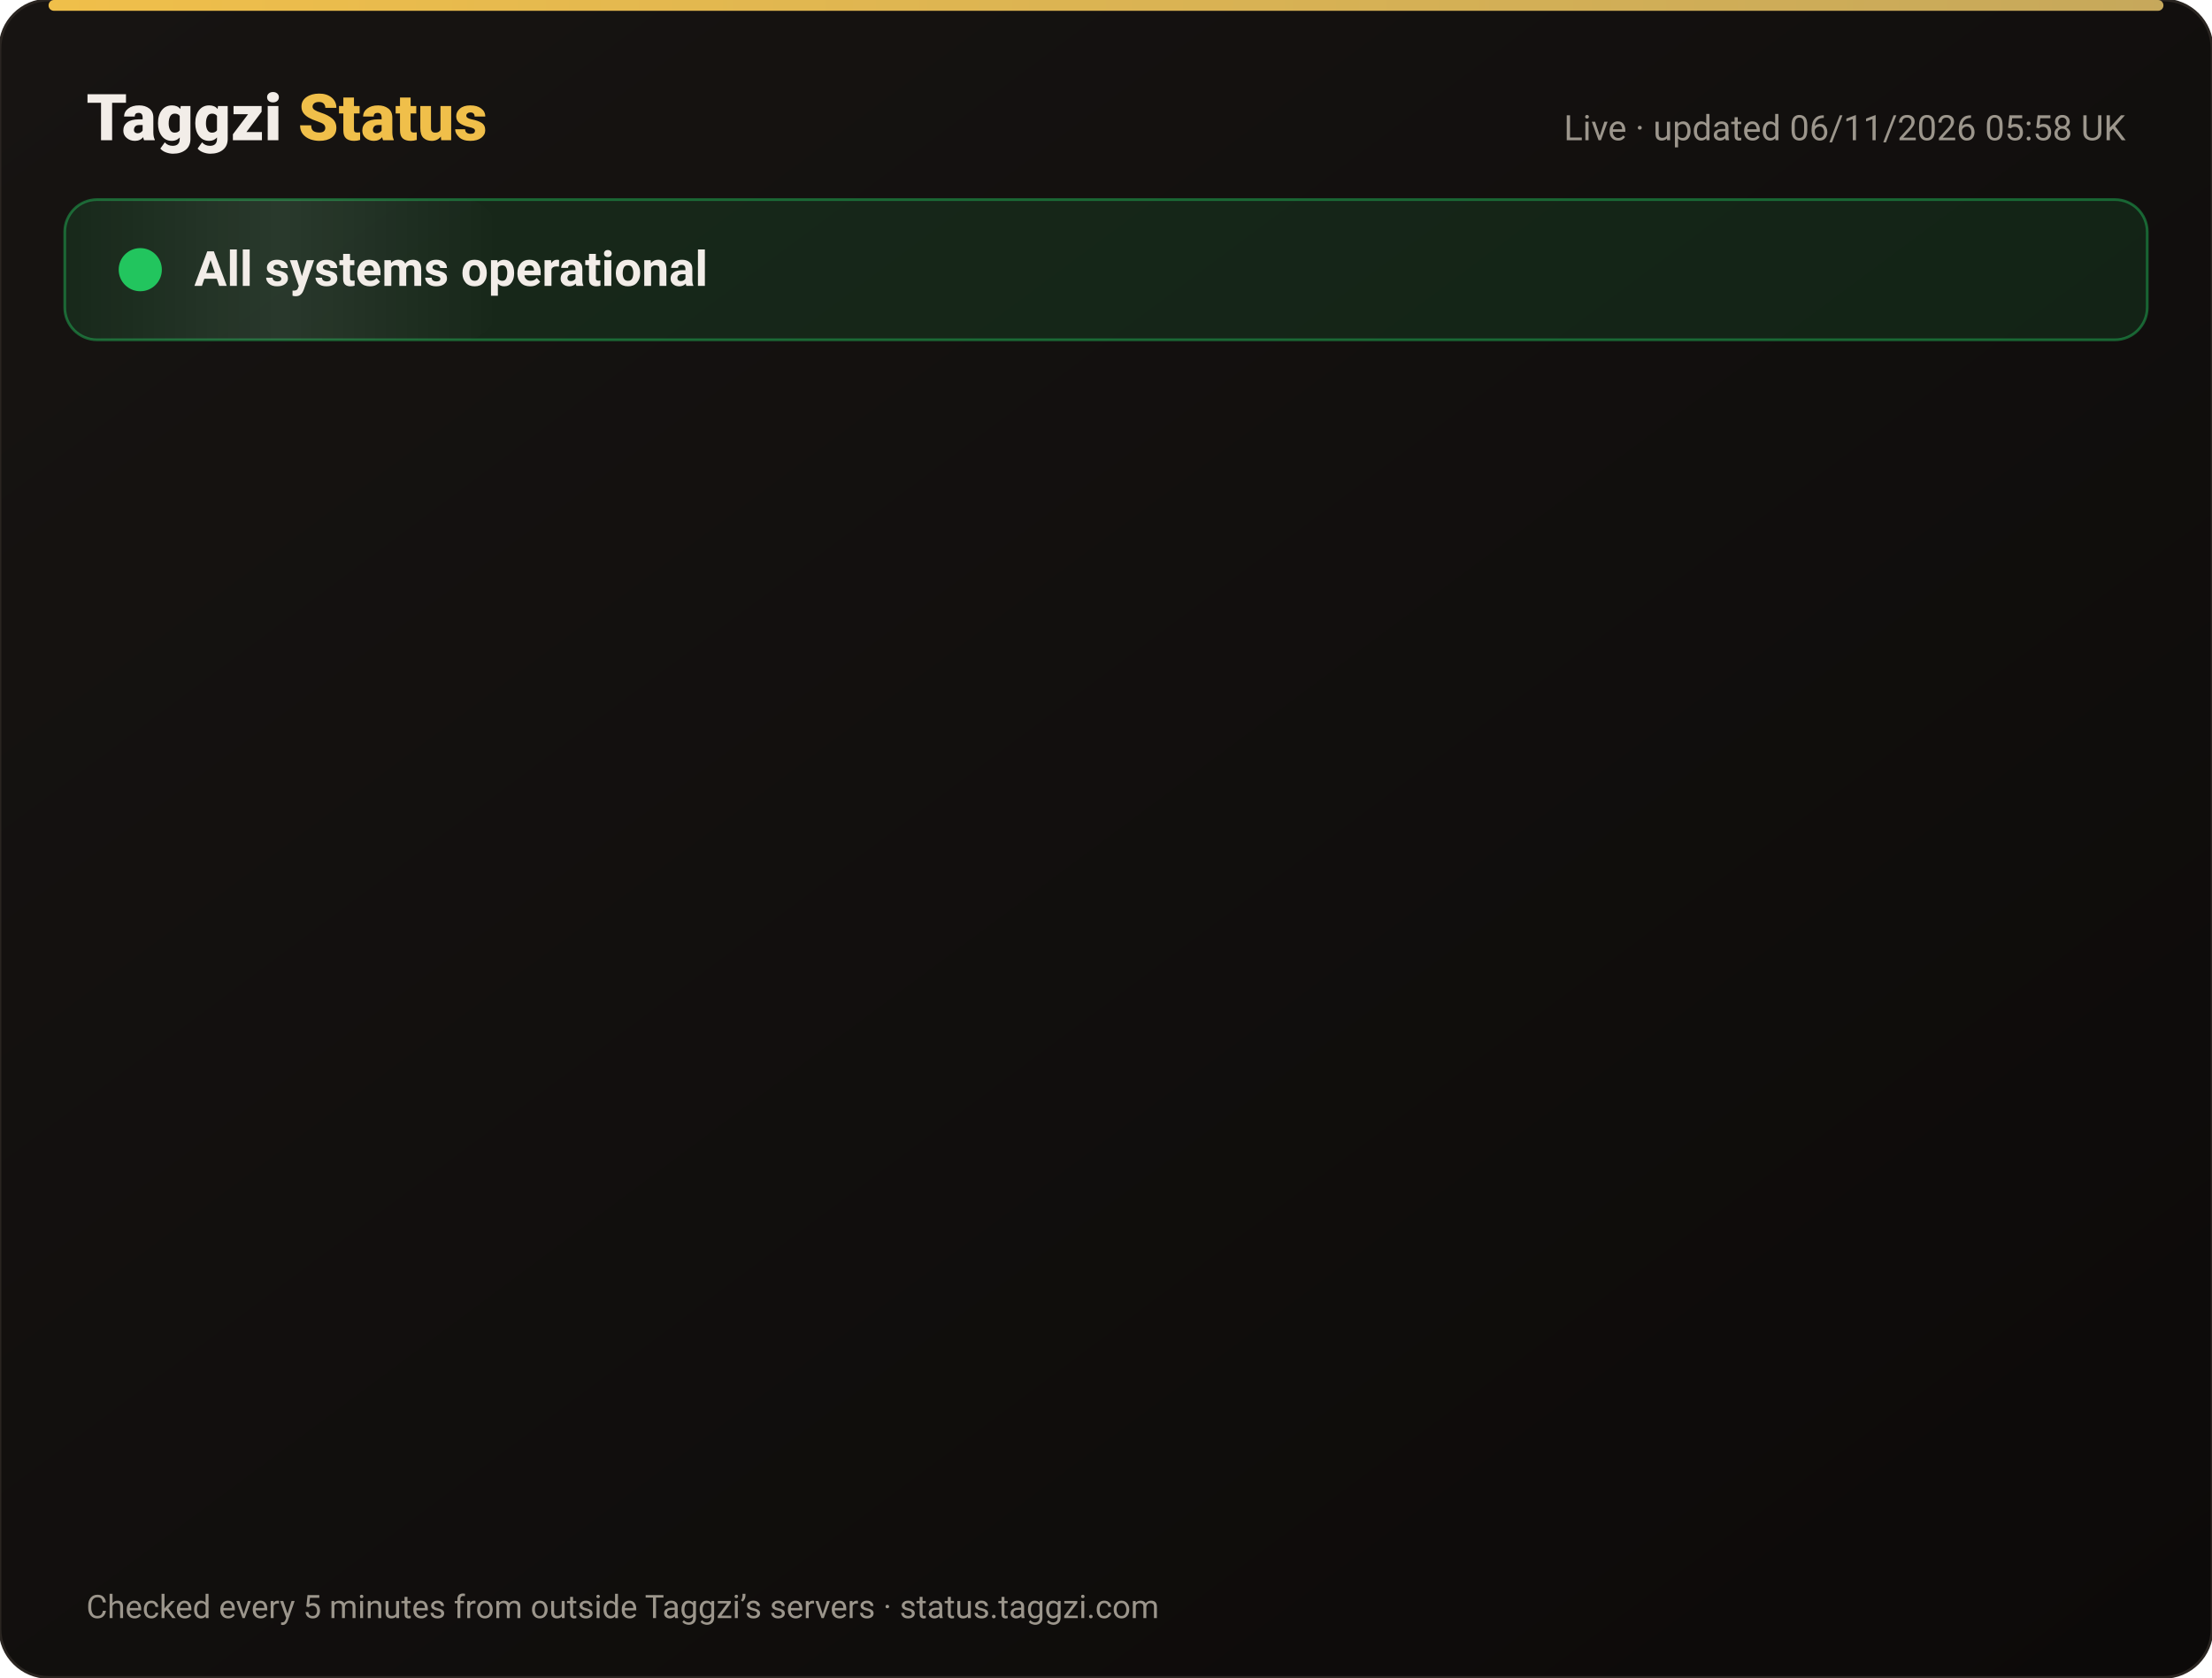
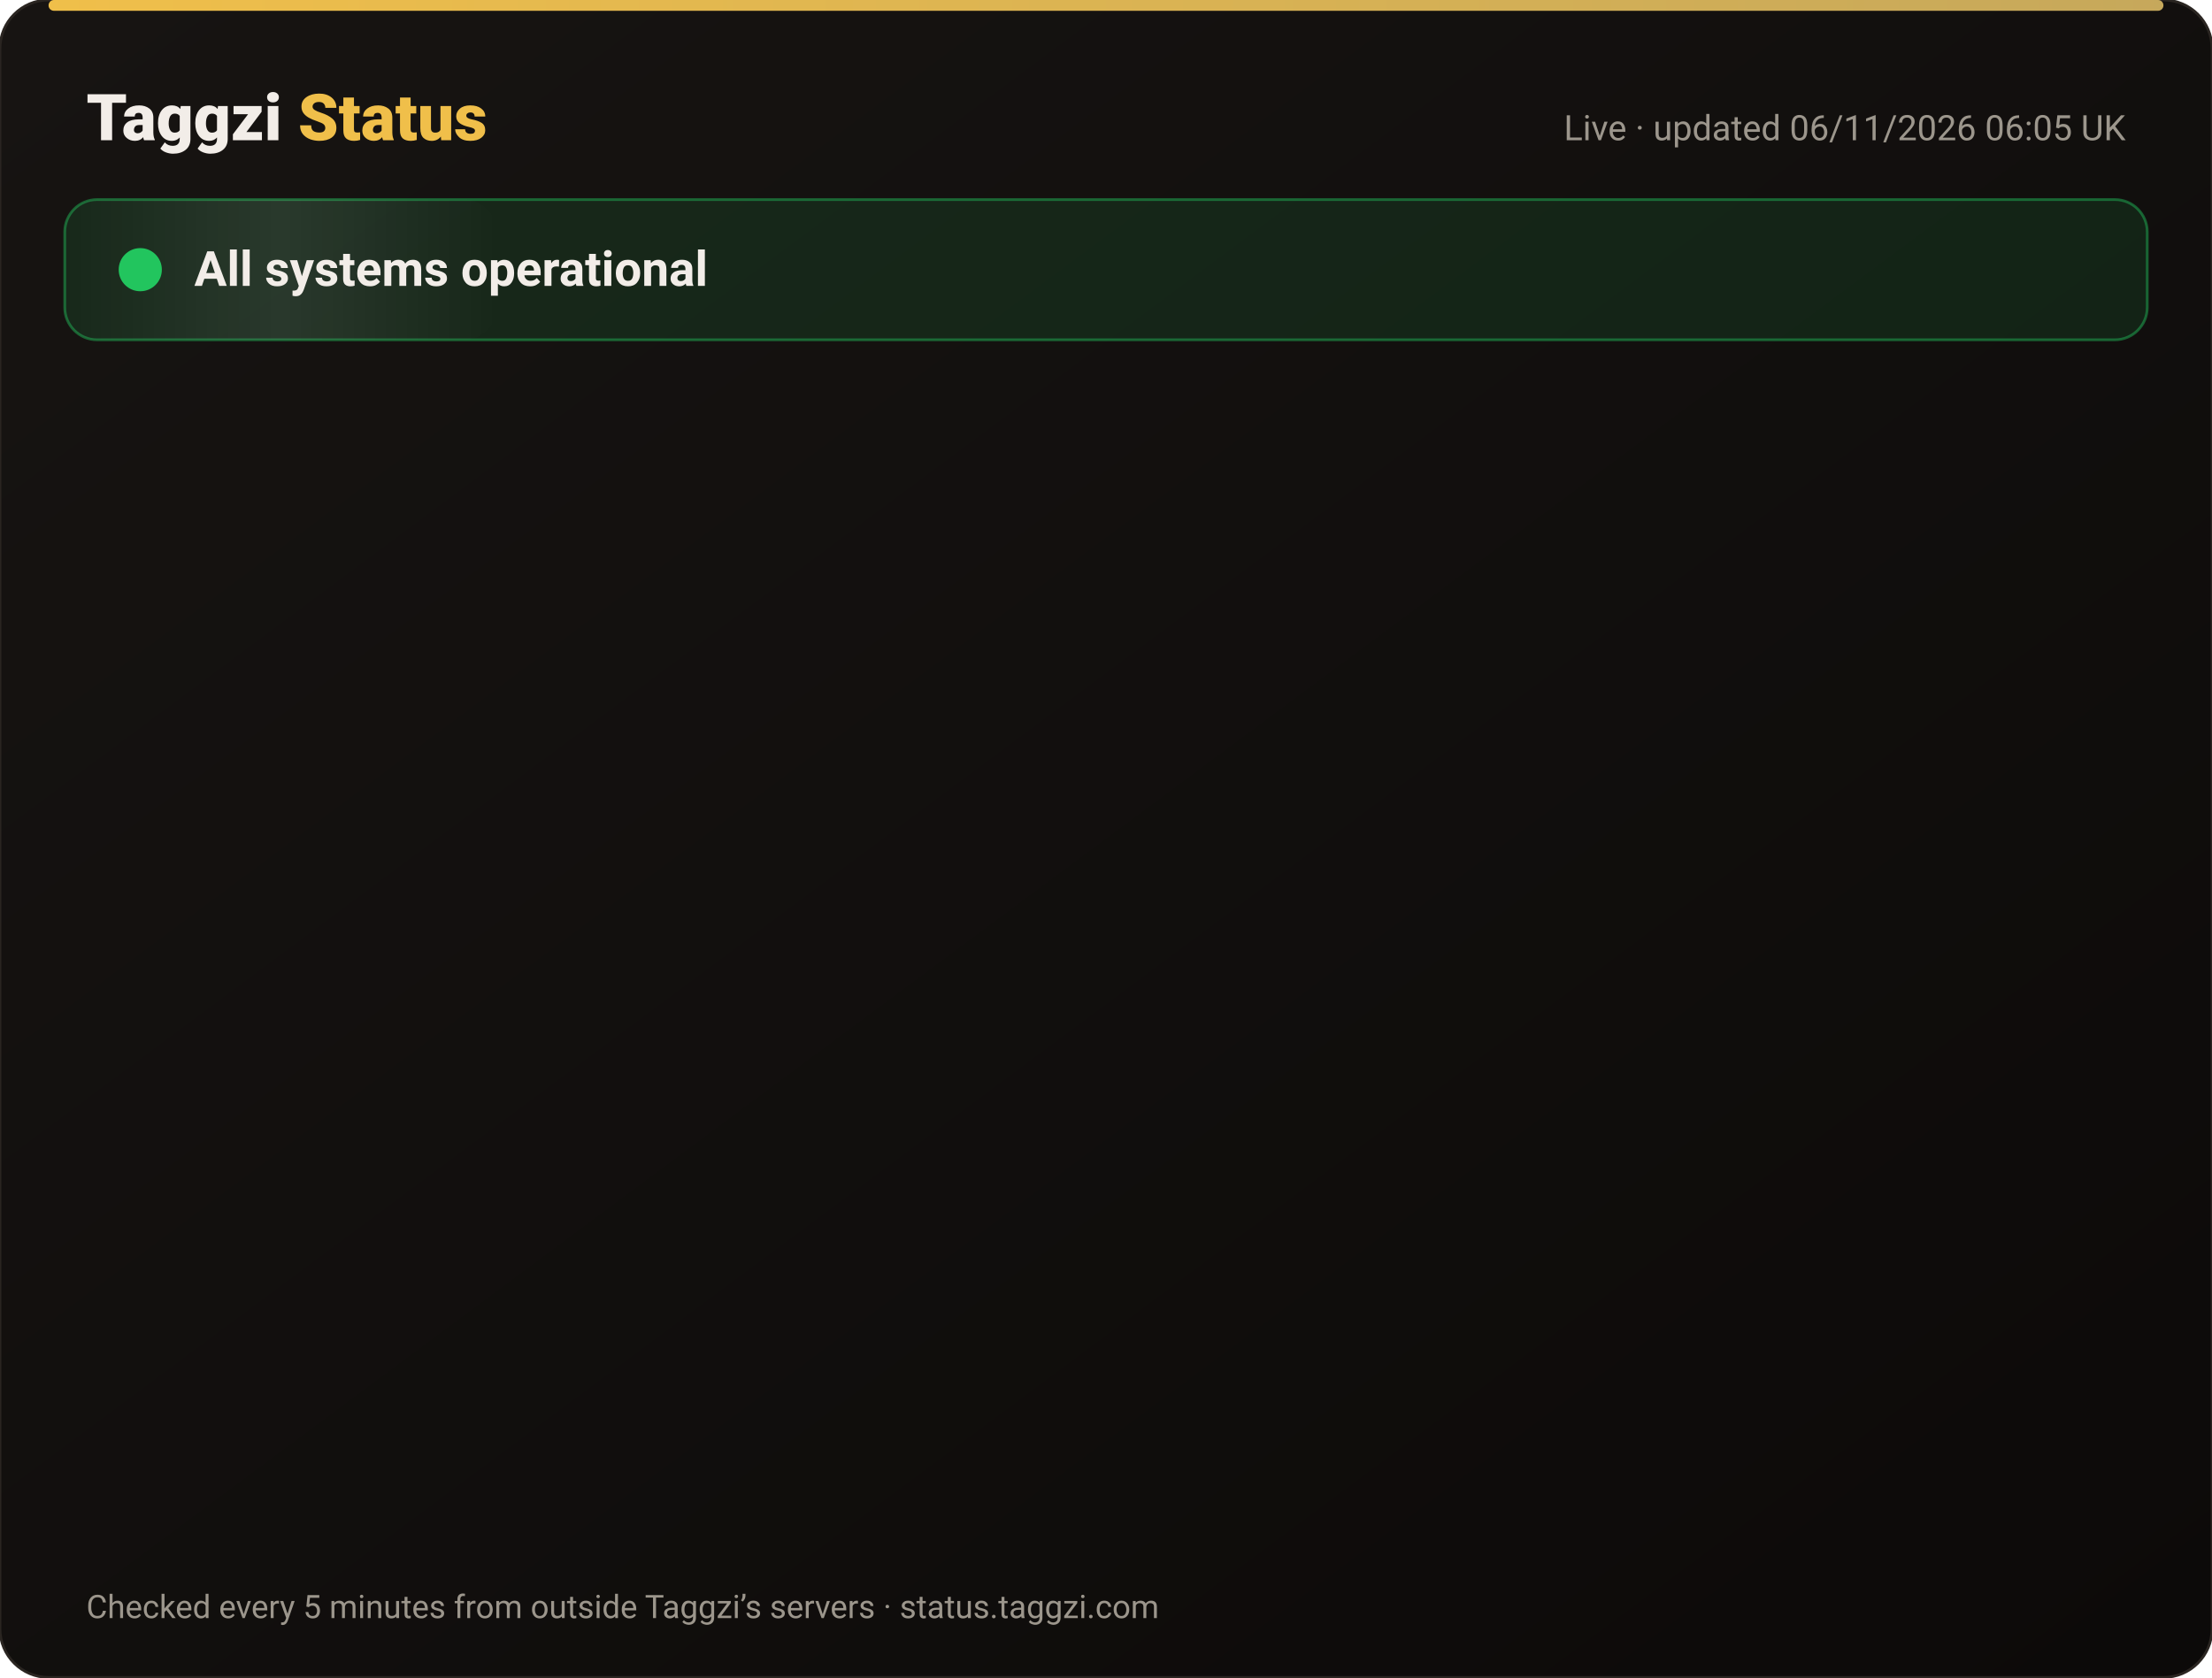
<svg xmlns="http://www.w3.org/2000/svg" width="820" height="622" viewBox="0 0 820 622" font-family="-apple-system,Segoe UI,Roboto,Helvetica,Arial,sans-serif">
  <defs>
    <linearGradient id="bg" x1="0" y1="0" x2="1" y2="1">
      <stop offset="0" stop-color="#171412" />
      <stop offset="1" stop-color="#0C0A09" />
    </linearGradient>
    <linearGradient id="gold" x1="0" x2="1">
      <stop offset="0" stop-color="#F0BF4A" />
      <stop offset="1" stop-color="#c6a85b" />
    </linearGradient>
    <linearGradient id="shine" x1="0" x2="1">
      <stop offset="0" stop-color="#fff" stop-opacity="0" />
      <stop offset=".5" stop-color="#fff" stop-opacity=".08" />
      <stop offset="1" stop-color="#fff" stop-opacity="0" />
    </linearGradient>
  </defs>
  <rect width="820" height="622" rx="18" fill="url(#bg)" stroke="#2a2521" />
  <rect x="18" y="0" width="784" height="4" rx="2" fill="url(#gold)" />
  <text x="32" y="52" font-size="24" font-weight="800" fill="#F2EDE8">Taggzi <tspan fill="#F0BF4A">Status</tspan>
  </text>
-   <text x="788" y="52" font-size="13" fill="#9C968C" text-anchor="end">Live · updated 06/11/2026 05:58 UK</text>
+   <text x="788" y="52" font-size="13" fill="#9C968C" text-anchor="end">Live · updated 06/11/2026 06:05 UK</text>
  <rect x="24" y="74" width="772" height="52" rx="12" fill="#22c55e" fill-opacity=".12" stroke="#22c55e" stroke-opacity=".45" />
  <rect x="24" y="74" width="160" height="52" rx="12" fill="url(#shine)">
    <animate attributeName="x" from="-160" to="820" dur="4s" repeatCount="indefinite" />
  </rect>
  <circle cx="52" cy="100" r="7" fill="#22c55e" />
  <circle cx="52" cy="100" r="7" fill="none" stroke="#22c55e" stroke-width="2">
    <animate attributeName="r" values="7;15;7" dur="2s" repeatCount="indefinite" />
    <animate attributeName="opacity" values=".9;0;.9" dur="2s" repeatCount="indefinite" />
  </circle>
  <text x="72" y="106" font-size="18" font-weight="700" fill="#F2EDE8">All systems operational</text>
  <g opacity="0">
    <animate attributeName="opacity" from="0" to="1" begin="0.00s" dur=".6s" fill="freeze" />
    <line x1="32" y1="188" x2="788" y2="188" stroke="#2a2521" />
    <circle cx="44" cy="166" r="6" fill="#22c55e">
      <animate attributeName="opacity" values="1;.45;1" dur="2.4s" begin="0.00s" repeatCount="indefinite" />
    </circle>
    <text x="62" y="171" font-size="15" font-weight="650" fill="#F2EDE8">Website</text>
    <text x="630" y="171" font-size="13" fill="#9C968C" text-anchor="end">99.96% uptime</text>
    <rect x="648" y="154" width="140" height="24" rx="12" fill="#22c55e" fill-opacity=".14" stroke="#22c55e" stroke-opacity=".5" />
    <text x="718" y="171" font-size="12" font-weight="700" fill="#22c55e" text-anchor="middle">Operational</text>
  </g>
  <g opacity="0">
    <animate attributeName="opacity" from="0" to="1" begin="0.15s" dur=".6s" fill="freeze" />
    <line x1="32" y1="234" x2="788" y2="234" stroke="#2a2521" />
    <circle cx="44" cy="212" r="6" fill="#22c55e">
      <animate attributeName="opacity" values="1;.45;1" dur="2.4s" begin="0.15s" repeatCount="indefinite" />
    </circle>
    <text x="62" y="217" font-size="15" font-weight="650" fill="#F2EDE8">Tag scans</text>
    <text x="630" y="217" font-size="13" fill="#9C968C" text-anchor="end">99.96% uptime</text>
    <rect x="648" y="200" width="140" height="24" rx="12" fill="#22c55e" fill-opacity=".14" stroke="#22c55e" stroke-opacity=".5" />
    <text x="718" y="217" font-size="12" font-weight="700" fill="#22c55e" text-anchor="middle">Operational</text>
  </g>
  <g opacity="0">
    <animate attributeName="opacity" from="0" to="1" begin="0.30s" dur=".6s" fill="freeze" />
    <line x1="32" y1="280" x2="788" y2="280" stroke="#2a2521" />
    <circle cx="44" cy="258" r="6" fill="#22c55e">
      <animate attributeName="opacity" values="1;.45;1" dur="2.4s" begin="0.30s" repeatCount="indefinite" />
    </circle>
    <text x="62" y="263" font-size="15" font-weight="650" fill="#F2EDE8">Manual tag lookup</text>
    <text x="630" y="263" font-size="13" fill="#9C968C" text-anchor="end">99.96% uptime</text>
    <rect x="648" y="246" width="140" height="24" rx="12" fill="#22c55e" fill-opacity=".14" stroke="#22c55e" stroke-opacity=".5" />
    <text x="718" y="263" font-size="12" font-weight="700" fill="#22c55e" text-anchor="middle">Operational</text>
  </g>
  <g opacity="0">
    <animate attributeName="opacity" from="0" to="1" begin="0.45s" dur=".6s" fill="freeze" />
    <line x1="32" y1="326" x2="788" y2="326" stroke="#2a2521" />
    <circle cx="44" cy="304" r="6" fill="#22c55e">
      <animate attributeName="opacity" values="1;.45;1" dur="2.4s" begin="0.45s" repeatCount="indefinite" />
    </circle>
    <text x="62" y="309" font-size="15" font-weight="650" fill="#F2EDE8">App &amp; login</text>
    <text x="630" y="309" font-size="13" fill="#9C968C" text-anchor="end">99.96% uptime</text>
    <rect x="648" y="292" width="140" height="24" rx="12" fill="#22c55e" fill-opacity=".14" stroke="#22c55e" stroke-opacity=".5" />
    <text x="718" y="309" font-size="12" font-weight="700" fill="#22c55e" text-anchor="middle">Operational</text>
  </g>
  <g opacity="0">
    <animate attributeName="opacity" from="0" to="1" begin="0.60s" dur=".6s" fill="freeze" />
    <line x1="32" y1="372" x2="788" y2="372" stroke="#2a2521" />
    <circle cx="44" cy="350" r="6" fill="#22c55e">
      <animate attributeName="opacity" values="1;.45;1" dur="2.4s" begin="0.60s" repeatCount="indefinite" />
    </circle>
    <text x="62" y="355" font-size="15" font-weight="650" fill="#F2EDE8">Community alerts</text>
    <text x="630" y="355" font-size="13" fill="#9C968C" text-anchor="end">99.96% uptime</text>
    <rect x="648" y="338" width="140" height="24" rx="12" fill="#22c55e" fill-opacity=".14" stroke="#22c55e" stroke-opacity=".5" />
    <text x="718" y="355" font-size="12" font-weight="700" fill="#22c55e" text-anchor="middle">Operational</text>
  </g>
  <g opacity="0">
    <animate attributeName="opacity" from="0" to="1" begin="0.75s" dur=".6s" fill="freeze" />
    <line x1="32" y1="418" x2="788" y2="418" stroke="#2a2521" />
    <circle cx="44" cy="396" r="6" fill="#22c55e">
      <animate attributeName="opacity" values="1;.45;1" dur="2.4s" begin="0.75s" repeatCount="indefinite" />
    </circle>
    <text x="62" y="401" font-size="15" font-weight="650" fill="#F2EDE8">Private calling</text>
    <text x="630" y="401" font-size="13" fill="#9C968C" text-anchor="end">99.96% uptime</text>
    <rect x="648" y="384" width="140" height="24" rx="12" fill="#22c55e" fill-opacity=".14" stroke="#22c55e" stroke-opacity=".5" />
    <text x="718" y="401" font-size="12" font-weight="700" fill="#22c55e" text-anchor="middle">Operational</text>
  </g>
  <g opacity="0">
    <animate attributeName="opacity" from="0" to="1" begin="0.90s" dur=".6s" fill="freeze" />
    <line x1="32" y1="464" x2="788" y2="464" stroke="#2a2521" />
    <circle cx="44" cy="442" r="6" fill="#22c55e">
      <animate attributeName="opacity" values="1;.45;1" dur="2.4s" begin="0.90s" repeatCount="indefinite" />
    </circle>
    <text x="62" y="447" font-size="15" font-weight="650" fill="#F2EDE8">Payments</text>
    <text x="630" y="447" font-size="13" fill="#9C968C" text-anchor="end">99.95% uptime</text>
    <rect x="648" y="430" width="140" height="24" rx="12" fill="#22c55e" fill-opacity=".14" stroke="#22c55e" stroke-opacity=".5" />
    <text x="718" y="447" font-size="12" font-weight="700" fill="#22c55e" text-anchor="middle">Operational</text>
  </g>
  <g opacity="0">
    <animate attributeName="opacity" from="0" to="1" begin="1.05s" dur=".6s" fill="freeze" />
    <line x1="32" y1="510" x2="788" y2="510" stroke="#2a2521" />
    <circle cx="44" cy="488" r="6" fill="#22c55e">
      <animate attributeName="opacity" values="1;.45;1" dur="2.4s" begin="1.05s" repeatCount="indefinite" />
    </circle>
    <text x="62" y="493" font-size="15" font-weight="650" fill="#F2EDE8">Email &amp; support</text>
    <text x="630" y="493" font-size="13" fill="#9C968C" text-anchor="end">99.96% uptime</text>
    <rect x="648" y="476" width="140" height="24" rx="12" fill="#22c55e" fill-opacity=".14" stroke="#22c55e" stroke-opacity=".5" />
    <text x="718" y="493" font-size="12" font-weight="700" fill="#22c55e" text-anchor="middle">Operational</text>
  </g>
  <g opacity="0">
    <animate attributeName="opacity" from="0" to="1" begin="1.20s" dur=".6s" fill="freeze" />
    <line x1="32" y1="556" x2="788" y2="556" stroke="#2a2521" />
    <circle cx="44" cy="534" r="6" fill="#22c55e">
      <animate attributeName="opacity" values="1;.45;1" dur="2.4s" begin="1.20s" repeatCount="indefinite" />
    </circle>
    <text x="62" y="539" font-size="15" font-weight="650" fill="#F2EDE8">Secure connection (SSL)</text>
    <text x="630" y="539" font-size="13" fill="#9C968C" text-anchor="end">100.00% uptime</text>
    <rect x="648" y="522" width="140" height="24" rx="12" fill="#22c55e" fill-opacity=".14" stroke="#22c55e" stroke-opacity=".5" />
    <text x="718" y="539" font-size="12" font-weight="700" fill="#22c55e" text-anchor="middle">Operational</text>
  </g>
  <text x="32" y="600" font-size="12" fill="#9C968C">Checked every 5 minutes from outside Taggzi’s servers · status.taggzi.com</text>
</svg>
